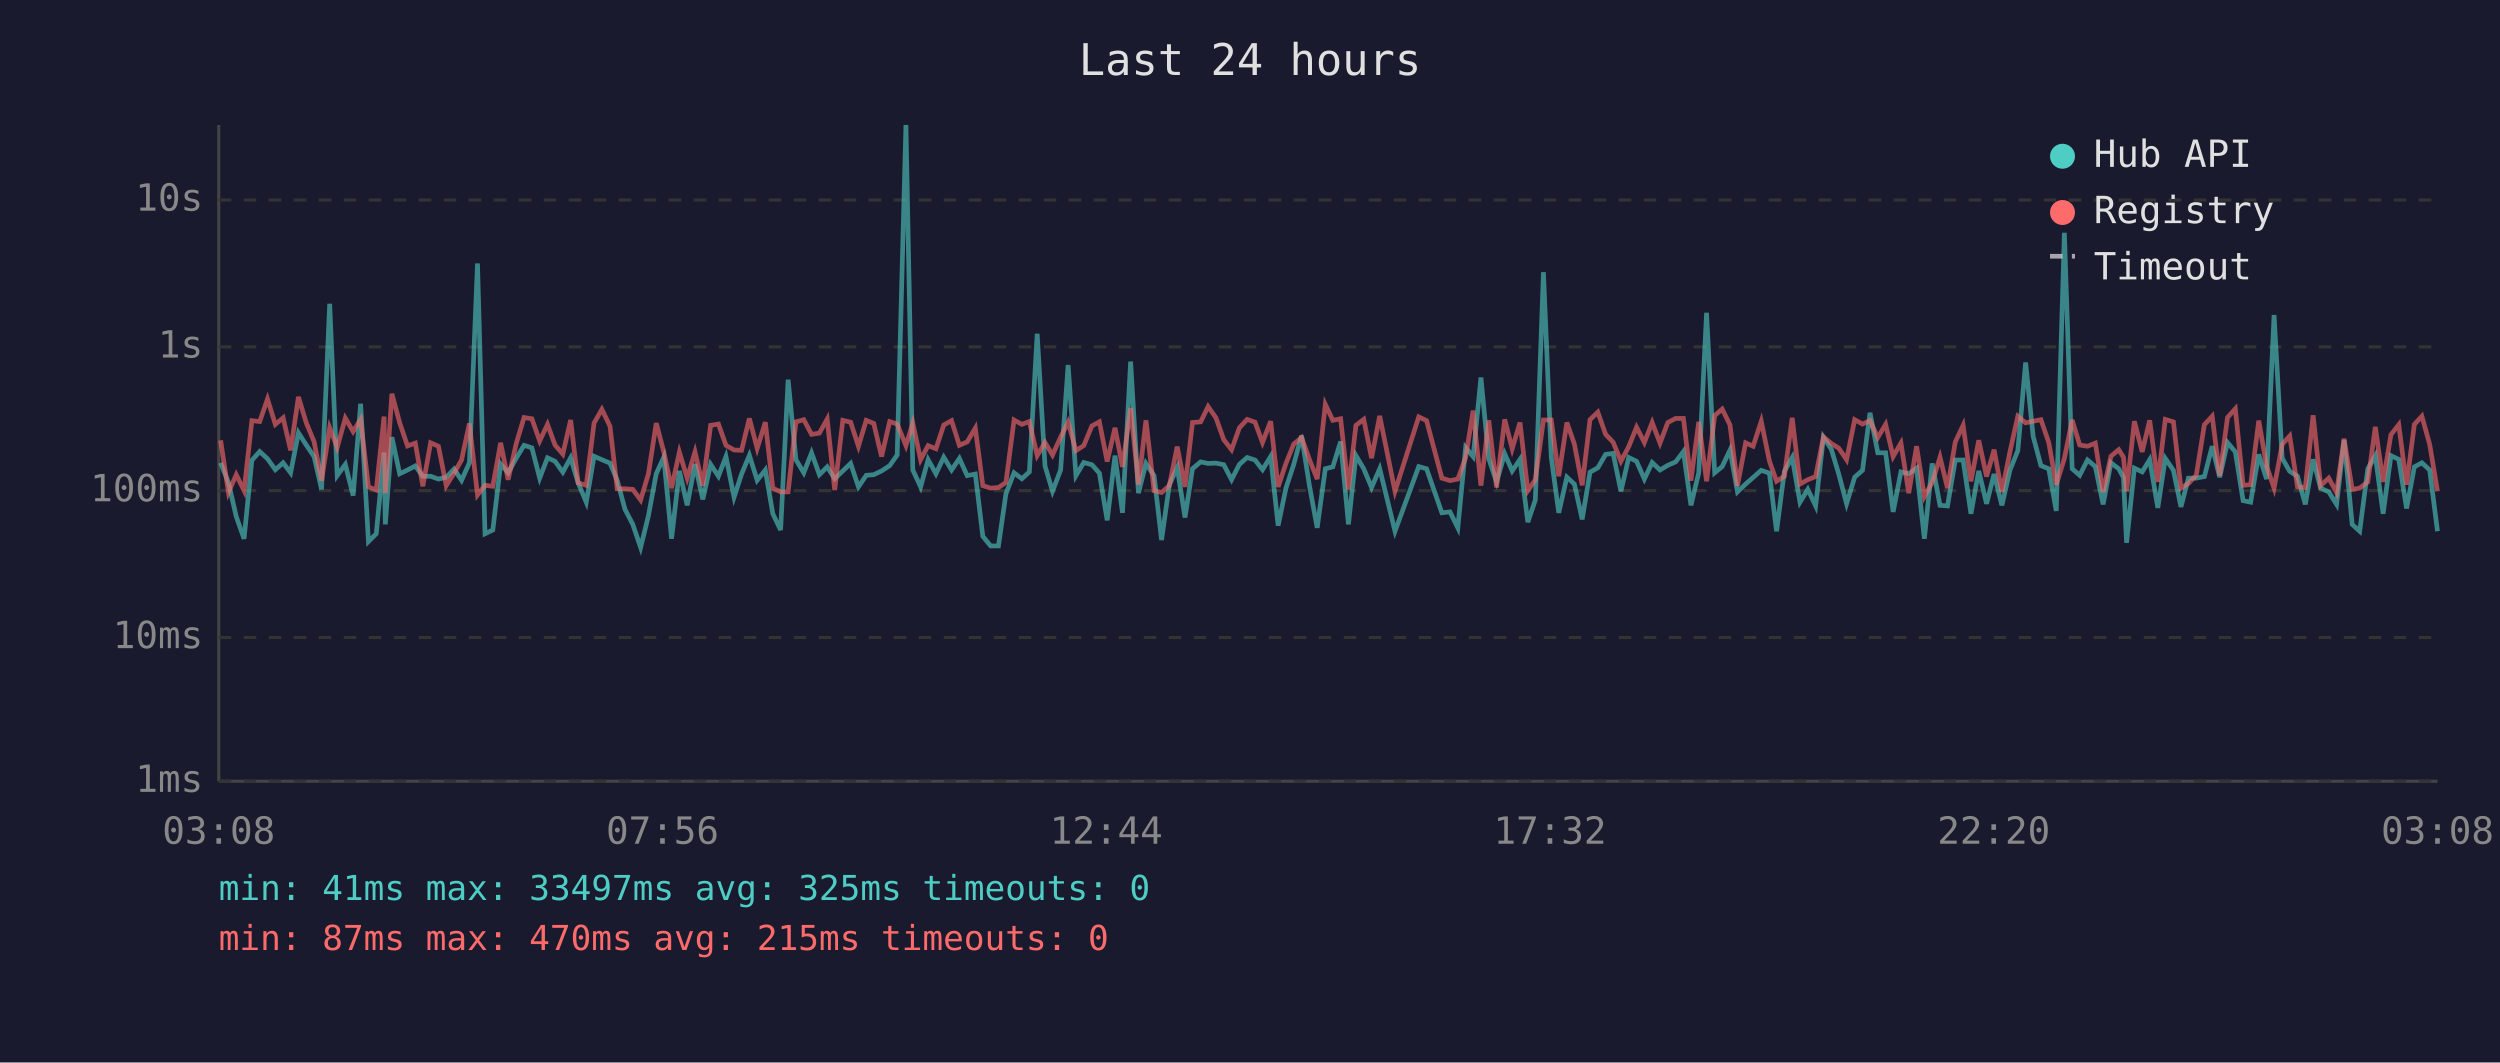
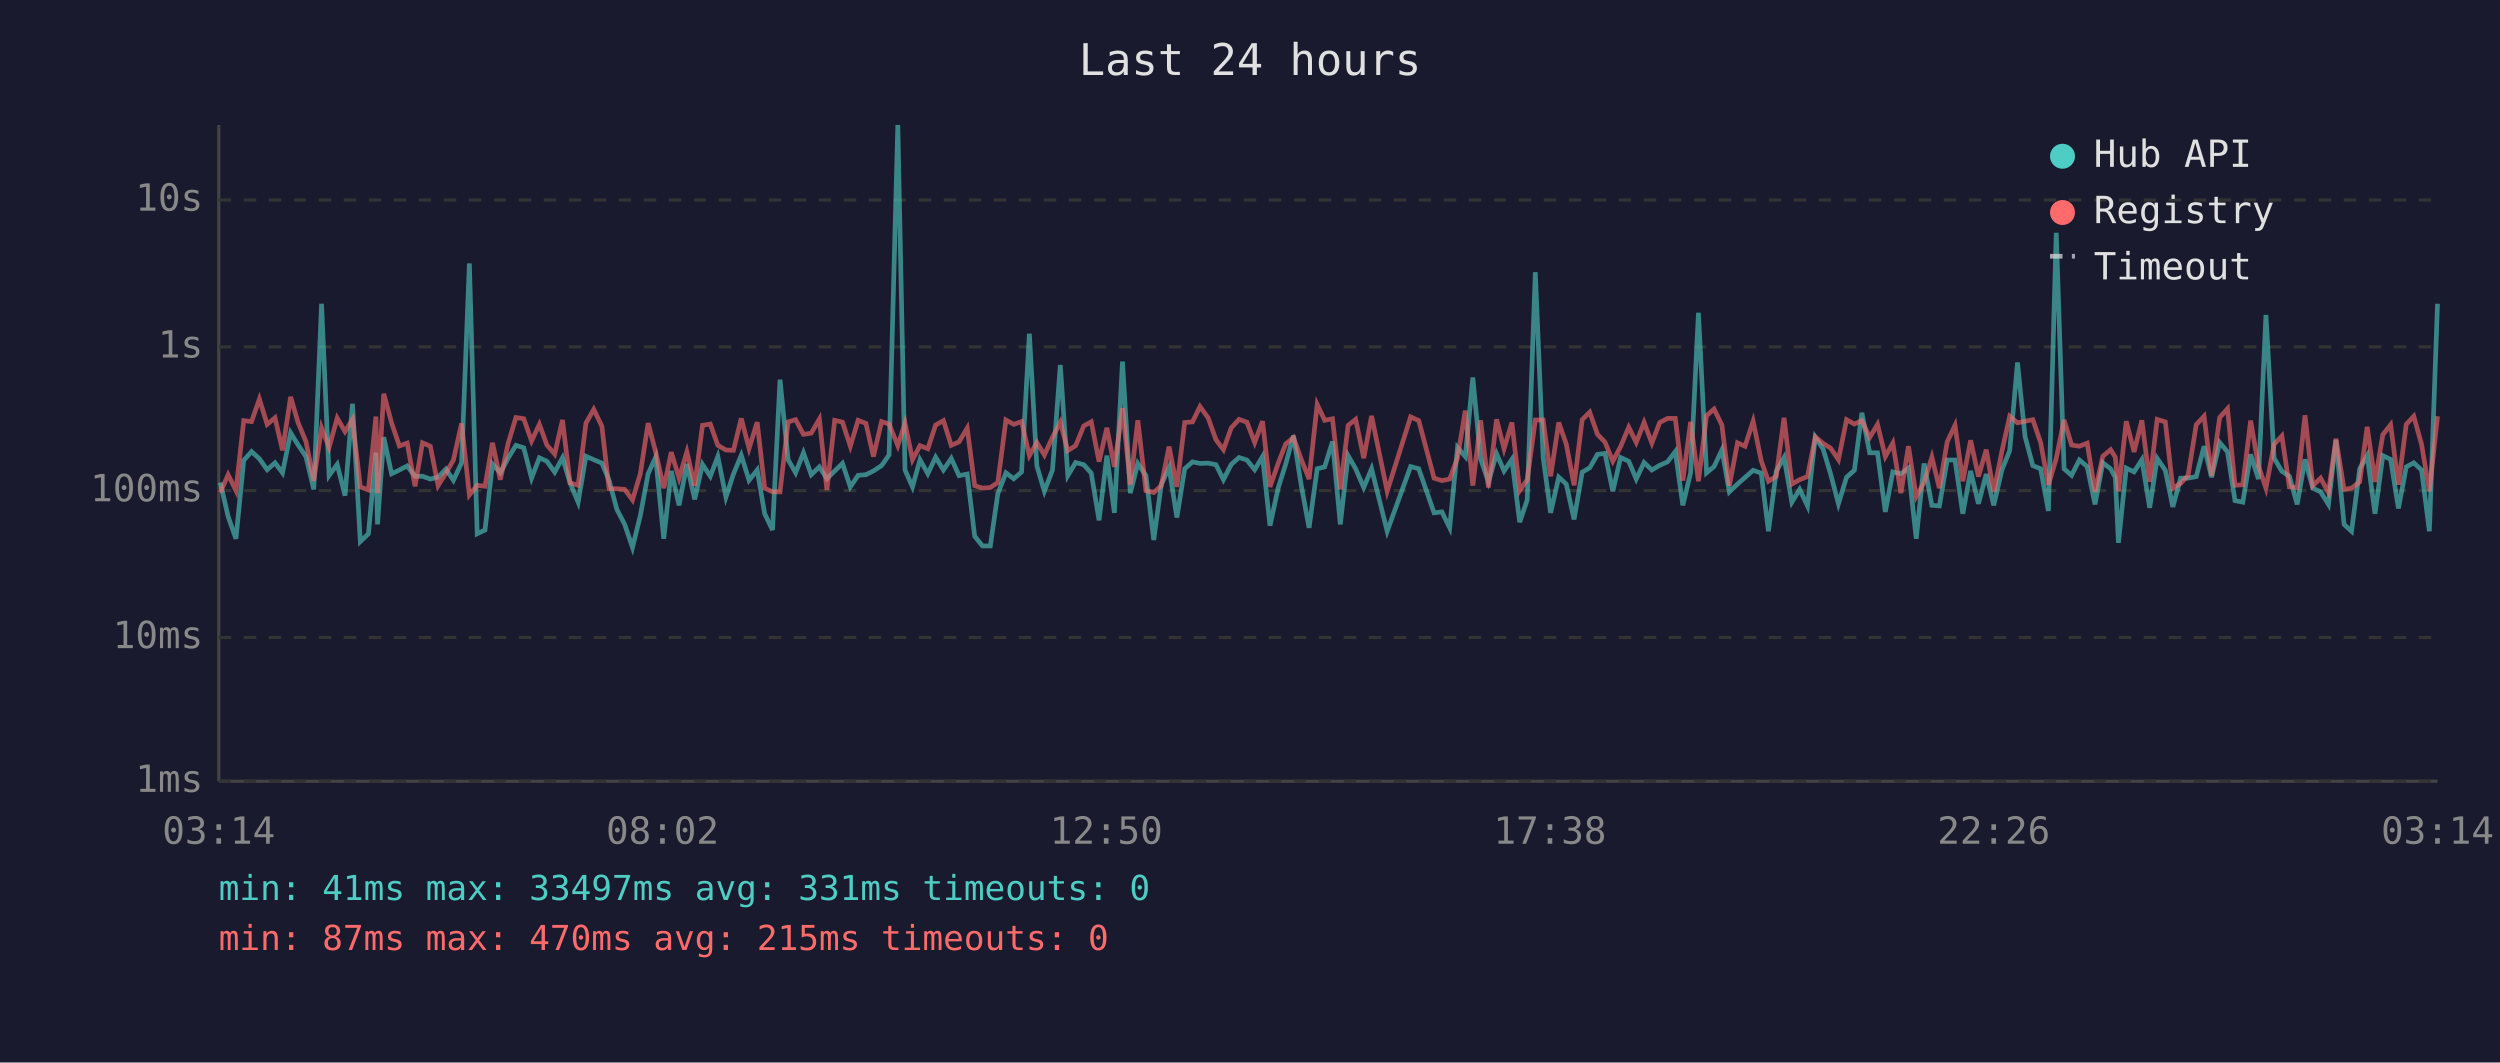
<svg xmlns="http://www.w3.org/2000/svg" viewBox="0 0 800 340" font-family="monospace" font-size="12">
  <rect width="800" height="340" fill="#1a1a2e" />
  <text x="400" y="24" fill="#e0e0e0" font-size="14" text-anchor="middle">Last 24 hours</text>
  <line x1="70" y1="40" x2="70" y2="250" stroke="#444" stroke-width="1" />
  <line x1="70" y1="250" x2="780" y2="250" stroke="#444" stroke-width="1" />
  <line x1="70" y1="250" x2="780" y2="250" stroke="#333" stroke-width="1" stroke-dasharray="4" />
  <text x="65" y="250" fill="#888" text-anchor="end" dominant-baseline="middle">1ms</text>
  <line x1="70" y1="204" x2="780" y2="204" stroke="#333" stroke-width="1" stroke-dasharray="4" />
  <text x="65" y="204" fill="#888" text-anchor="end" dominant-baseline="middle">10ms</text>
  <line x1="70" y1="157" x2="780" y2="157" stroke="#333" stroke-width="1" stroke-dasharray="4" />
  <text x="65" y="157" fill="#888" text-anchor="end" dominant-baseline="middle">100ms</text>
  <line x1="70" y1="111" x2="780" y2="111" stroke="#333" stroke-width="1" stroke-dasharray="4" />
  <text x="65" y="111" fill="#888" text-anchor="end" dominant-baseline="middle">1s</text>
  <line x1="70" y1="64" x2="780" y2="64" stroke="#333" stroke-width="1" stroke-dasharray="4" />
  <text x="65" y="64" fill="#888" text-anchor="end" dominant-baseline="middle">10s</text>
-   <text x="70" y="270" fill="#888" text-anchor="middle">03:08</text>
-   <text x="212" y="270" fill="#888" text-anchor="middle">07:56</text>
-   <text x="354" y="270" fill="#888" text-anchor="middle">12:44</text>
-   <text x="496" y="270" fill="#888" text-anchor="middle">17:32</text>
-   <text x="638" y="270" fill="#888" text-anchor="middle">22:20</text>
-   <text x="780" y="270" fill="#888" text-anchor="middle">03:08</text>
-   <polyline points="70.6,148.1 73.1,154.4 75.6,165.3 78.1,172.4 80.6,147.3 83.1,144.5 85.6,146.8 88.1,150.3 90.6,148.1 93.0,151.3 95.5,138.5 98.0,142.4 100.5,146.1 102.9,156.6 105.5,97.2 107.9,152.2 110.5,148.6 113.0,158.6 115.4,129.2 117.9,173.3 120.4,170.8 122.9,144.8 123.3,167.8 125.4,139.9 127.9,151.6 130.4,150.4 132.9,149.1 135.3,152.4 137.8,152.4 140.3,153.3 142.8,152.7 145.3,150.1 147.7,153.7 150.2,148.1 152.8,84.3 155.2,170.8 157.7,169.6 160.2,148.5 162.6,151.3 165.2,146.6 167.7,142.5 170.2,143.3 172.7,153.0 175.2,146.5 177.6,147.6 180.1,151.1 182.6,146.5 185.0,154.5 187.6,160.7 190.1,146.0 192.6,147.1 195.2,148.2 197.5,153.7 200.0,163.0 202.5,167.8 205.0,175.2 207.5,165.0 210.0,151.6 212.4,146.3 214.9,172.4 217.4,150.7 219.9,161.7 222.4,148.5 224.9,159.8 227.4,148.6 229.9,152.4 232.3,146.1 234.9,159.1 237.3,151.7 239.8,145.7 242.3,153.7 244.9,150.4 247.3,164.4 249.8,169.6 252.2,121.5 254.7,147.1 257.2,151.3 259.7,144.9 262.2,151.9 264.7,149.4 267.1,153.2 269.7,150.7 272.2,148.3 274.7,155.8 277.2,152.1 279.6,151.9 282.1,150.7 284.7,149.0 287.1,145.6 289.9,40.0 292.1,150.4 294.6,155.8 297.0,147.1 299.5,151.6 302.0,146.3 304.5,150.4 307.0,146.7 309.5,152.2 312.1,151.7 314.5,171.6 317.0,174.7 319.5,174.7 321.9,158.0 324.5,151.3 327.0,153.2 329.4,151.0 331.9,106.8 334.4,149.1 336.8,157.2 339.4,150.4 341.8,116.8 344.3,152.2 346.8,148.0 349.4,148.7 351.8,151.4 354.3,166.5 356.8,145.8 359.2,164.1 361.8,115.7 364.3,157.8 366.7,148.3 369.3,152.2 371.7,172.8 374.2,155.1 376.7,149.6 379.2,165.6 381.6,150.0 384.2,147.8 386.6,148.3 389.1,148.2 391.6,148.7 394.1,153.5 396.6,148.6 399.1,146.4 401.6,147.2 404.0,150.3 406.6,146.1 409.0,168.2 411.5,156.2 414.0,148.6 416.5,139.4 419.0,155.3 421.5,168.9 424.1,150.0 426.5,149.4 429.0,141.3 431.5,167.8 433.9,145.8 436.4,150.0 438.9,156.0 441.5,150.0 446.4,170.0 454.0,149.3 456.5,150.0 461.4,164.1 464.0,163.8 466.5,168.9 469.0,143.2 471.4,146.1 473.9,120.8 476.4,146.8 478.9,154.2 481.5,145.2 483.9,150.7 486.4,147.0 488.9,167.1 491.3,160.0 493.9,87.1 496.4,146.3 498.8,164.1 501.4,152.7 503.8,154.9 506.3,166.2 508.8,151.1 511.3,149.7 513.8,145.4 516.2,145.1 518.7,157.2 521.2,146.4 523.7,147.6 526.2,153.3 528.7,148.0 531.2,150.4 533.7,148.9 536.2,147.8 538.7,144.5 541.1,161.7 543.6,151.3 546.1,100.1 548.7,151.3 551.1,149.3 553.6,144.0 556.0,157.4 558.6,154.9 561.0,152.8 563.6,150.5 566.2,151.4 568.5,170.0 571.0,150.8 573.5,146.4 576.0,160.7 578.5,156.6 581.0,161.9 583.5,139.9 586.0,143.7 588.4,151.7 590.9,161.2 593.5,152.7 596.0,150.5 598.4,132.1 600.9,144.9 603.4,144.9 605.8,163.8 608.3,151.0 610.8,151.6 613.3,149.8 615.8,172.4 618.3,148.3 620.8,161.7 623.2,161.9 625.7,147.2 628.2,147.2 630.7,164.4 633.2,150.7 635.7,161.2 638.1,151.7 640.6,161.7 643.2,150.4 645.7,144.2 648.2,116.0 650.6,139.6 653.1,149.0 655.6,150.0 658.0,163.5 660.6,74.5 663.1,150.0 665.5,152.1 668.0,147.2 670.5,149.3 673.0,161.4 675.5,148.1 678.0,150.0 679.5,152.8 680.5,173.7 683.0,149.8 685.5,151.0 687.9,147.1 690.5,162.5 692.9,146.7 695.5,150.5 697.9,162.2 700.3,153.0 702.8,153.0 705.4,152.5 707.9,142.8 710.3,152.7 712.8,141.6 715.3,144.6 717.8,160.2 720.2,160.7 722.8,145.4 725.3,153.3 727.7,100.8 730.3,146.6 732.7,150.8 735.2,152.4 737.7,161.4 740.2,147.0 742.6,156.2 745.2,157.4 747.7,161.4 750.1,140.8 752.7,167.8 755.1,170.0 757.7,150.0 760.1,145.8 762.6,164.4 765.1,145.8 767.6,147.0 770.1,162.7 772.6,149.4 775.0,148.1 777.5,150.4 780.0,170.0" fill="none" stroke="#4ecdc4" stroke-width="1.5" opacity="0.6" />
-   <polyline points="70.6,140.9 73.1,157.6 75.6,151.9 78.1,157.0 80.6,134.6 83.1,134.9 85.6,127.7 88.1,135.8 90.6,133.7 93.0,144.1 95.5,127.0 98.0,135.3 100.5,141.3 102.9,153.8 105.5,136.9 107.9,143.2 110.5,133.8 113.0,138.1 115.4,134.2 117.9,155.8 120.4,156.8 122.9,133.3 123.3,157.8 125.4,126.0 127.9,135.3 130.4,142.7 132.9,141.8 135.3,155.6 137.8,141.7 140.3,142.8 142.8,155.4 145.3,151.4 147.7,147.2 150.2,135.5 152.8,158.4 155.2,155.3 157.7,155.6 160.2,141.7 162.6,153.5 165.2,141.9 167.7,133.6 170.2,134.0 172.7,141.1 175.2,135.8 177.6,142.4 180.1,145.3 182.6,134.4 185.0,154.5 187.6,155.3 190.1,135.4 192.6,131.0 195.2,136.4 197.5,156.4 200.0,156.4 202.5,156.6 205.0,160.0 207.5,151.6 210.0,135.4 212.4,144.6 214.9,156.2 217.4,144.7 219.9,153.0 222.4,144.6 224.9,155.4 227.4,136.1 229.9,135.7 232.3,142.5 234.9,144.0 237.3,144.1 239.8,133.9 242.3,143.5 244.9,135.1 247.3,156.2 249.8,157.4 252.2,157.4 254.7,135.0 257.2,134.3 259.7,139.0 262.2,138.6 264.7,134.1 267.1,156.8 269.7,134.5 272.2,135.1 274.7,142.8 277.2,134.5 279.6,135.5 282.1,146.1 284.7,134.9 287.1,135.7 289.9,142.6 292.1,135.4 294.6,147.1 297.0,142.6 299.5,143.6 302.0,136.0 304.5,134.6 307.0,142.5 309.5,141.4 312.1,137.0 314.5,155.4 317.0,156.2 319.5,156.0 321.9,154.4 324.5,134.4 327.0,135.8 329.4,134.9 331.9,145.8 334.4,141.6 336.8,145.6 339.4,139.9 341.8,135.1 344.3,144.2 346.8,142.6 349.4,136.3 351.8,135.0 354.3,147.7 356.8,136.9 359.2,149.4 361.8,130.6 364.3,155.1 366.7,134.5 369.3,157.0 371.7,157.6 374.2,155.4 376.7,142.9 379.2,155.8 381.6,135.2 384.2,135.0 386.6,130.1 389.1,133.7 391.6,140.7 394.1,143.9 396.6,136.9 399.1,134.2 401.6,135.1 404.0,141.6 406.6,134.8 409.0,155.8 411.5,148.3 414.0,142.1 416.5,140.0 419.0,147.0 421.5,153.3 424.1,129.4 426.5,134.5 429.0,134.0 431.5,156.6 433.9,136.1 436.4,134.2 438.9,146.6 441.5,133.1 446.4,157.2 454.0,133.4 456.5,134.6 461.4,153.0 464.0,153.8 466.5,153.3 469.0,146.5 471.4,131.4 473.9,155.4 476.4,134.5 478.9,156.0 481.5,134.2 483.9,143.6 486.4,135.2 488.9,157.0 491.3,153.5 493.9,134.4 496.4,134.4 498.8,152.4 501.4,135.2 503.8,142.1 506.3,155.3 508.8,134.3 511.3,131.9 513.8,139.0 516.2,141.5 518.7,147.6 521.2,142.9 523.7,136.7 526.2,141.6 528.7,135.2 531.2,141.8 533.7,135.2 536.2,133.9 538.7,133.9 541.1,153.8 543.6,135.0 546.1,154.0 548.7,133.0 551.1,130.9 553.6,136.0 556.0,155.4 558.6,141.7 561.0,142.8 563.6,134.8 566.2,147.5 568.5,154.0 571.0,152.4 573.5,133.7 576.0,154.9 578.5,153.5 581.0,152.5 583.5,139.8 586.0,141.9 588.4,143.4 590.9,147.1 593.5,134.3 596.0,135.7 598.4,134.6 600.9,140.0 603.4,135.8 605.8,146.1 608.3,141.8 610.8,157.8 613.3,142.8 615.8,158.9 618.3,154.4 620.8,146.3 623.2,156.2 625.7,141.4 628.2,136.1 630.7,154.0 633.2,140.9 635.7,152.5 638.1,143.9 640.6,157.4 643.2,144.5 645.7,133.2 648.2,135.3 650.6,134.8 653.1,134.3 655.6,141.6 658.0,155.1 660.6,146.7 663.1,134.4 665.5,142.4 668.0,142.8 670.5,141.8 673.0,157.4 675.5,146.0 678.0,143.9 679.5,146.3 680.5,157.2 683.0,134.8 685.5,144.6 687.9,134.5 690.5,154.2 692.9,134.2 695.5,135.0 697.9,156.2 700.3,154.7 702.8,152.1 705.4,135.9 707.9,133.2 710.3,152.2 712.8,133.6 715.3,130.8 717.8,155.3 720.2,155.1 722.8,134.6 725.3,149.1 727.7,156.2 730.3,142.2 732.7,139.5 735.2,155.8 737.7,156.0 740.2,132.9 742.6,155.4 745.2,153.0 747.7,157.6 750.1,140.4 752.7,156.6 755.1,156.2 757.7,154.2 760.1,136.6 762.6,154.2 765.1,139.1 767.6,135.9 770.1,155.1 772.6,135.8 775.0,133.2 777.5,142.2 780.0,157.2" fill="none" stroke="#ff6b6b" stroke-width="1.5" opacity="0.6" />
+   <text x="70" y="270" fill="#888" text-anchor="middle">03:14</text>
+   <text x="212" y="270" fill="#888" text-anchor="middle">08:02</text>
+   <text x="354" y="270" fill="#888" text-anchor="middle">12:50</text>
+   <text x="496" y="270" fill="#888" text-anchor="middle">17:38</text>
+   <text x="638" y="270" fill="#888" text-anchor="middle">22:26</text>
+   <text x="780" y="270" fill="#888" text-anchor="middle">03:14</text>
+   <polyline points="70.5,154.4 73.0,165.3 75.5,172.4 78.0,147.3 80.5,144.5 83.0,146.8 85.5,150.3 88.0,148.1 90.4,151.3 93.0,138.5 95.4,142.4 97.9,146.1 100.4,156.6 102.9,97.2 105.3,152.2 107.9,148.6 110.4,158.6 112.8,129.2 115.3,173.3 117.9,170.8 120.3,144.8 120.8,167.8 122.8,139.9 125.3,151.6 127.8,150.4 130.3,149.1 132.8,152.4 135.2,152.4 137.7,153.3 140.2,152.7 142.7,150.1 145.1,153.7 147.7,148.1 150.2,84.3 152.7,170.8 155.2,169.6 157.6,148.5 160.1,151.3 162.6,146.6 165.1,142.5 167.6,143.3 170.1,153.0 172.6,146.5 175.0,147.6 177.5,151.1 180.0,146.5 182.4,154.5 185.0,160.7 187.5,146.0 190.0,147.1 192.6,148.2 194.9,153.7 197.4,163.0 199.9,167.8 202.4,175.2 204.9,165.0 207.4,151.6 209.8,146.3 212.4,172.4 214.8,150.7 217.3,161.7 219.8,148.5 222.3,159.8 224.8,148.6 227.3,152.4 229.7,146.1 232.3,159.1 234.7,151.7 237.2,145.7 239.7,153.7 242.3,150.4 244.7,164.4 247.2,169.6 249.6,121.5 252.2,147.1 254.6,151.3 257.1,144.9 259.6,151.9 262.2,149.4 264.6,153.2 267.1,150.7 269.6,148.3 272.1,155.8 274.6,152.1 277.1,151.9 279.5,150.7 282.1,149.0 284.5,145.6 287.3,40.0 289.6,150.4 292.0,155.8 294.4,147.1 296.9,151.6 299.4,146.3 301.9,150.4 304.4,146.7 306.9,152.2 309.5,151.7 311.9,171.6 314.4,174.7 316.9,174.7 319.3,158.0 321.9,151.3 324.4,153.2 326.9,151.0 329.4,106.8 331.8,149.1 334.2,157.2 336.8,150.4 339.3,116.8 341.7,152.2 344.2,148.0 346.8,148.7 349.2,151.4 351.7,166.5 354.2,145.8 356.6,164.1 359.2,115.7 361.7,157.8 364.1,148.3 366.7,152.2 369.2,172.8 371.6,155.1 374.1,149.6 376.6,165.6 379.1,150.0 381.6,147.8 384.0,148.3 386.6,148.2 389.1,148.7 391.5,153.5 394.0,148.6 396.5,146.4 399.0,147.2 401.5,150.3 404.0,146.1 406.4,168.2 409.0,156.2 411.4,148.6 413.9,139.4 416.4,155.3 418.9,168.9 421.5,150.0 423.9,149.4 426.4,141.3 428.9,167.8 431.4,145.8 433.8,150.0 436.4,156.0 438.9,150.0 443.9,170.0 451.4,149.3 454.0,150.0 458.9,164.1 461.4,163.8 463.9,168.9 466.4,143.2 468.9,146.1 471.3,120.8 473.8,146.8 476.3,154.2 478.9,145.2 481.3,150.7 483.8,147.0 486.3,167.1 488.7,160.0 491.3,87.1 493.8,146.3 496.2,164.1 498.8,152.7 501.2,154.9 503.7,166.2 506.3,151.1 508.7,149.7 511.2,145.4 513.6,145.1 516.1,157.2 518.6,146.4 521.2,147.6 523.6,153.3 526.1,148.0 528.6,150.4 531.1,148.9 533.6,147.8 536.1,144.5 538.5,161.7 541.0,151.3 543.5,100.1 546.1,151.3 548.5,149.3 551.0,144.0 553.4,157.4 556.0,154.9 558.4,152.8 561.0,150.5 563.6,151.4 565.9,170.0 568.4,150.8 570.9,146.4 573.4,160.7 575.9,156.6 578.4,161.9 580.9,139.9 583.4,143.7 585.8,151.7 588.3,161.2 590.9,152.7 593.4,150.5 595.8,132.1 598.3,144.9 600.8,144.9 603.3,163.8 605.7,151.0 608.3,151.6 610.7,149.8 613.2,172.4 615.7,148.3 618.2,161.7 620.6,161.9 623.1,147.2 625.6,147.2 628.1,164.4 630.6,150.7 633.1,161.2 635.6,151.7 638.0,161.7 640.6,150.4 643.1,144.2 645.6,116.0 648.0,139.6 650.5,149.0 653.0,150.0 655.5,163.5 658.0,74.5 660.5,150.0 662.9,152.1 665.4,147.2 667.9,149.3 670.4,161.4 672.9,148.1 675.4,150.0 676.9,152.8 677.9,173.7 680.4,149.8 682.9,151.0 685.4,147.1 687.9,162.5 690.3,146.7 692.9,150.5 695.3,162.2 697.8,153.0 700.2,153.0 702.8,152.5 705.3,142.8 707.7,152.7 710.3,141.6 712.8,144.6 715.2,160.2 717.7,160.7 720.2,145.4 722.7,153.3 725.1,100.8 727.7,146.6 730.2,150.8 732.6,152.4 735.1,161.4 737.6,147.0 740.1,156.2 742.6,157.4 745.1,161.4 747.5,140.8 750.1,167.8 752.5,170.0 755.1,150.0 757.5,145.8 760.0,164.4 762.5,145.8 765.0,147.0 767.5,162.7 770.0,149.4 772.4,148.1 774.9,150.4 777.4,170.0 780.0,97.2" fill="none" stroke="#4ecdc4" stroke-width="1.5" opacity="0.6" />
+   <polyline points="70.5,157.6 73.0,151.9 75.5,157.0 78.0,134.6 80.5,134.9 83.0,127.7 85.5,135.8 88.0,133.7 90.4,144.1 93.0,127.0 95.4,135.3 97.9,141.3 100.4,153.8 102.9,136.9 105.3,143.2 107.9,133.8 110.4,138.1 112.8,134.2 115.3,155.8 117.9,156.8 120.3,133.3 120.8,157.8 122.8,126.0 125.3,135.3 127.8,142.7 130.3,141.8 132.8,155.6 135.2,141.7 137.7,142.8 140.2,155.4 142.7,151.4 145.1,147.2 147.7,135.5 150.2,158.4 152.7,155.3 155.2,155.6 157.6,141.7 160.1,153.5 162.6,141.9 165.1,133.6 167.6,134.0 170.1,141.1 172.6,135.8 175.0,142.4 177.5,145.3 180.0,134.4 182.4,154.5 185.0,155.3 187.5,135.4 190.0,131.0 192.6,136.4 194.9,156.4 197.4,156.4 199.9,156.6 202.4,160.0 204.9,151.6 207.4,135.4 209.8,144.6 212.4,156.2 214.8,144.7 217.3,153.0 219.8,144.6 222.3,155.4 224.8,136.1 227.3,135.7 229.7,142.5 232.3,144.0 234.7,144.1 237.2,133.9 239.7,143.5 242.3,135.1 244.7,156.2 247.2,157.4 249.6,157.4 252.2,135.0 254.6,134.3 257.1,139.0 259.6,138.6 262.2,134.1 264.6,156.8 267.1,134.5 269.6,135.1 272.1,142.8 274.6,134.5 277.1,135.5 279.5,146.1 282.1,134.9 284.5,135.7 287.3,142.6 289.6,135.4 292.0,147.1 294.4,142.6 296.9,143.6 299.4,136.0 301.9,134.6 304.4,142.5 306.9,141.4 309.5,137.0 311.9,155.4 314.4,156.2 316.9,156.0 319.3,154.4 321.9,134.4 324.4,135.8 326.9,134.9 329.4,145.8 331.8,141.6 334.2,145.6 336.8,139.9 339.3,135.1 341.7,144.2 344.2,142.6 346.8,136.3 349.2,135.0 351.7,147.7 354.2,136.9 356.6,149.4 359.2,130.6 361.7,155.1 364.1,134.5 366.7,157.0 369.2,157.6 371.6,155.4 374.1,142.9 376.6,155.8 379.1,135.2 381.6,135.0 384.0,130.1 386.6,133.7 389.1,140.7 391.5,143.9 394.0,136.9 396.5,134.2 399.0,135.1 401.5,141.6 404.0,134.8 406.4,155.8 409.0,148.3 411.4,142.1 413.9,140.0 416.4,147.0 418.9,153.3 421.5,129.4 423.9,134.5 426.4,134.0 428.9,156.6 431.4,136.1 433.8,134.2 436.4,146.6 438.9,133.1 443.9,157.2 451.4,133.4 454.0,134.6 458.9,153.0 461.4,153.8 463.9,153.3 466.4,146.5 468.9,131.4 471.3,155.4 473.8,134.5 476.3,156.0 478.9,134.2 481.3,143.6 483.8,135.2 486.3,157.0 488.7,153.5 491.3,134.4 493.8,134.4 496.2,152.4 498.8,135.2 501.2,142.1 503.7,155.3 506.3,134.3 508.7,131.9 511.2,139.0 513.6,141.5 516.1,147.6 518.6,142.9 521.2,136.7 523.6,141.6 526.1,135.2 528.6,141.8 531.1,135.2 533.6,133.9 536.1,133.9 538.5,153.8 541.0,135.0 543.5,154.0 546.1,133.0 548.5,130.9 551.0,136.0 553.4,155.4 556.0,141.7 558.4,142.8 561.0,134.8 563.6,147.5 565.9,154.0 568.4,152.4 570.9,133.7 573.4,154.9 575.9,153.5 578.4,152.5 580.9,139.8 583.4,141.9 585.8,143.4 588.3,147.1 590.9,134.3 593.4,135.7 595.8,134.6 598.3,140.0 600.8,135.8 603.3,146.1 605.7,141.8 608.3,157.8 610.7,142.8 613.2,158.9 615.7,154.4 618.2,146.3 620.6,156.2 623.1,141.4 625.6,136.1 628.1,154.0 630.6,140.9 633.1,152.5 635.6,143.9 638.0,157.4 640.6,144.5 643.1,133.2 645.6,135.3 648.0,134.8 650.5,134.3 653.0,141.6 655.5,155.1 658.0,146.7 660.5,134.4 662.9,142.4 665.4,142.8 667.9,141.8 670.4,157.4 672.9,146.0 675.4,143.9 676.9,146.3 677.9,157.2 680.4,134.8 682.9,144.6 685.4,134.5 687.9,154.2 690.3,134.2 692.9,135.0 695.3,156.2 697.8,154.7 700.2,152.1 702.8,135.9 705.3,133.2 707.7,152.2 710.3,133.6 712.8,130.8 715.2,155.3 717.7,155.1 720.2,134.6 722.7,149.1 725.1,156.2 727.7,142.2 730.2,139.5 732.6,155.8 735.1,156.0 737.6,132.9 740.1,155.4 742.6,153.0 745.1,157.6 747.5,140.4 750.1,156.6 752.5,156.2 755.1,154.2 757.5,136.6 760.0,154.2 762.5,139.1 765.0,135.9 767.5,155.1 770.0,135.8 772.4,133.2 774.9,142.2 777.4,157.2 780.0,133.2" fill="none" stroke="#ff6b6b" stroke-width="1.5" opacity="0.6" />
  <circle cx="660" cy="50" r="4" fill="#4ecdc4" />
  <text x="670" y="50" fill="#e0e0e0" dominant-baseline="middle">Hub API</text>
  <circle cx="660" cy="68" r="4" fill="#ff6b6b" />
  <text x="670" y="68" fill="#e0e0e0" dominant-baseline="middle">Registry</text>
  <line x1="656" y1="82" x2="664" y2="82" stroke="#e0e0e0" stroke-width="1.5" stroke-dasharray="4,3" opacity="0.7" />
  <text x="670" y="86" fill="#e0e0e0" dominant-baseline="middle">Timeout</text>
-   <text x="70" y="288" fill="#4ecdc4" font-size="11">min: 41ms  max: 33497ms  avg: 325ms  timeouts: 0</text>
+   <text x="70" y="288" fill="#4ecdc4" font-size="11">min: 41ms  max: 33497ms  avg: 331ms  timeouts: 0</text>
  <text x="70" y="304" fill="#ff6b6b" font-size="11">min: 87ms  max: 470ms  avg: 215ms  timeouts: 0</text>
</svg>
